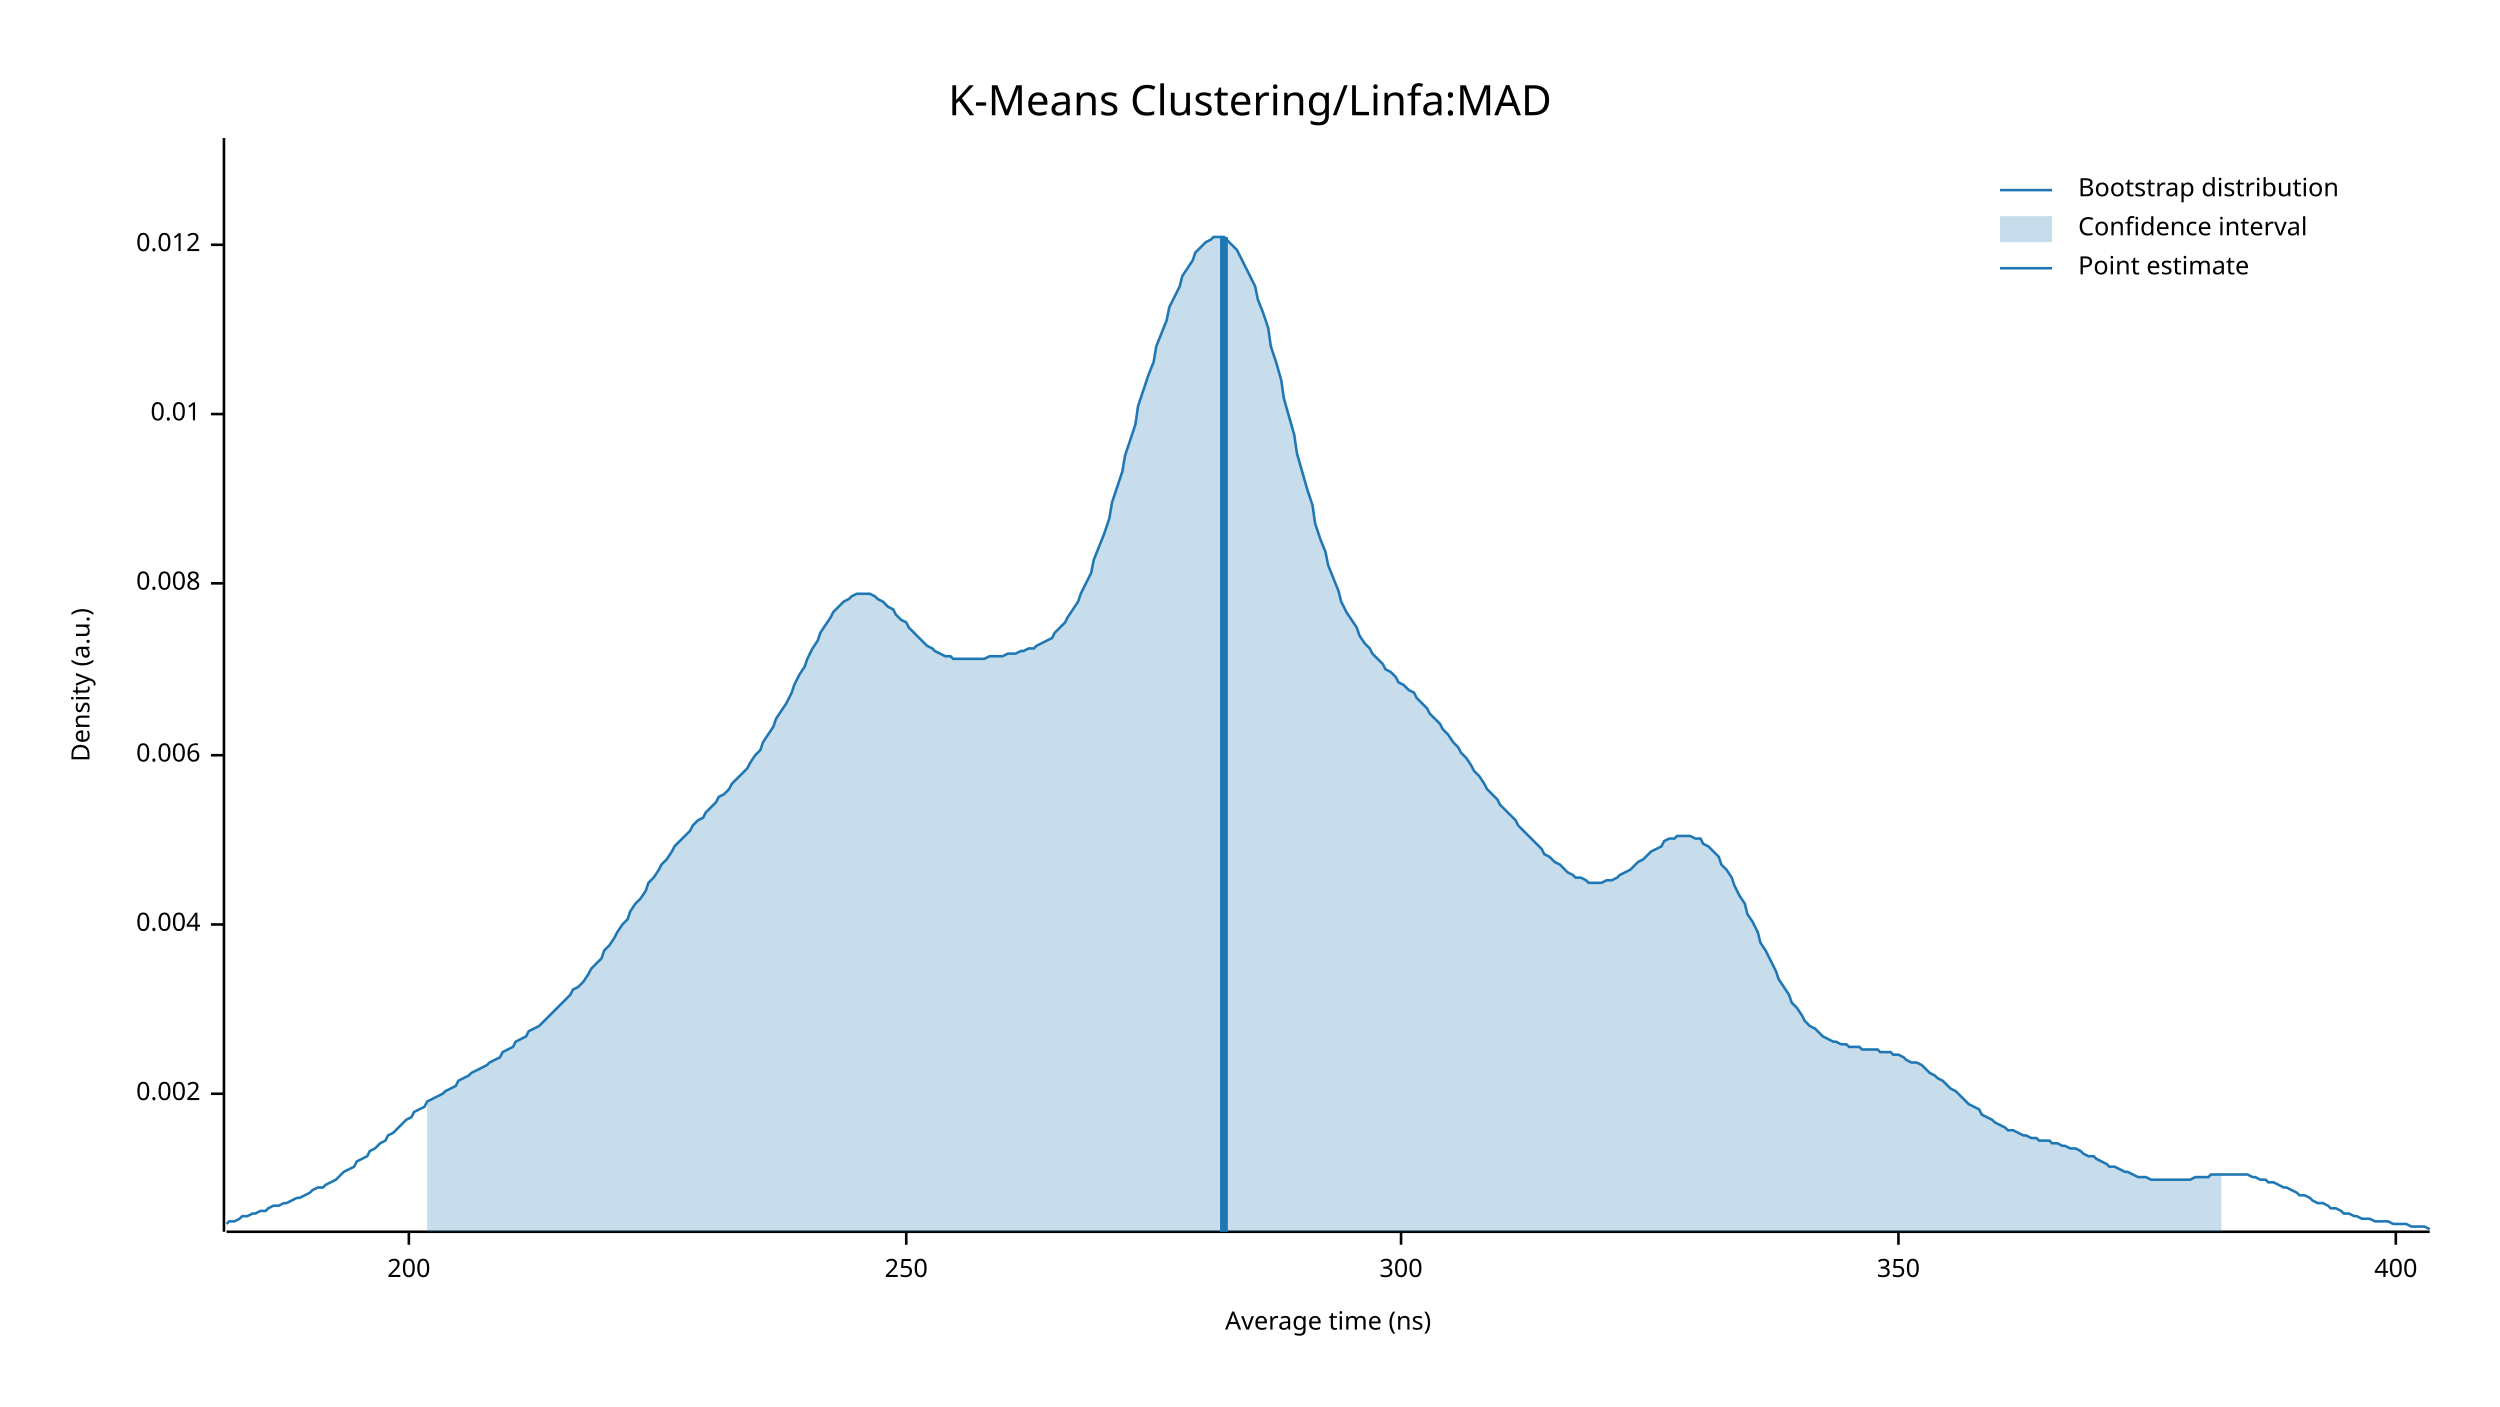
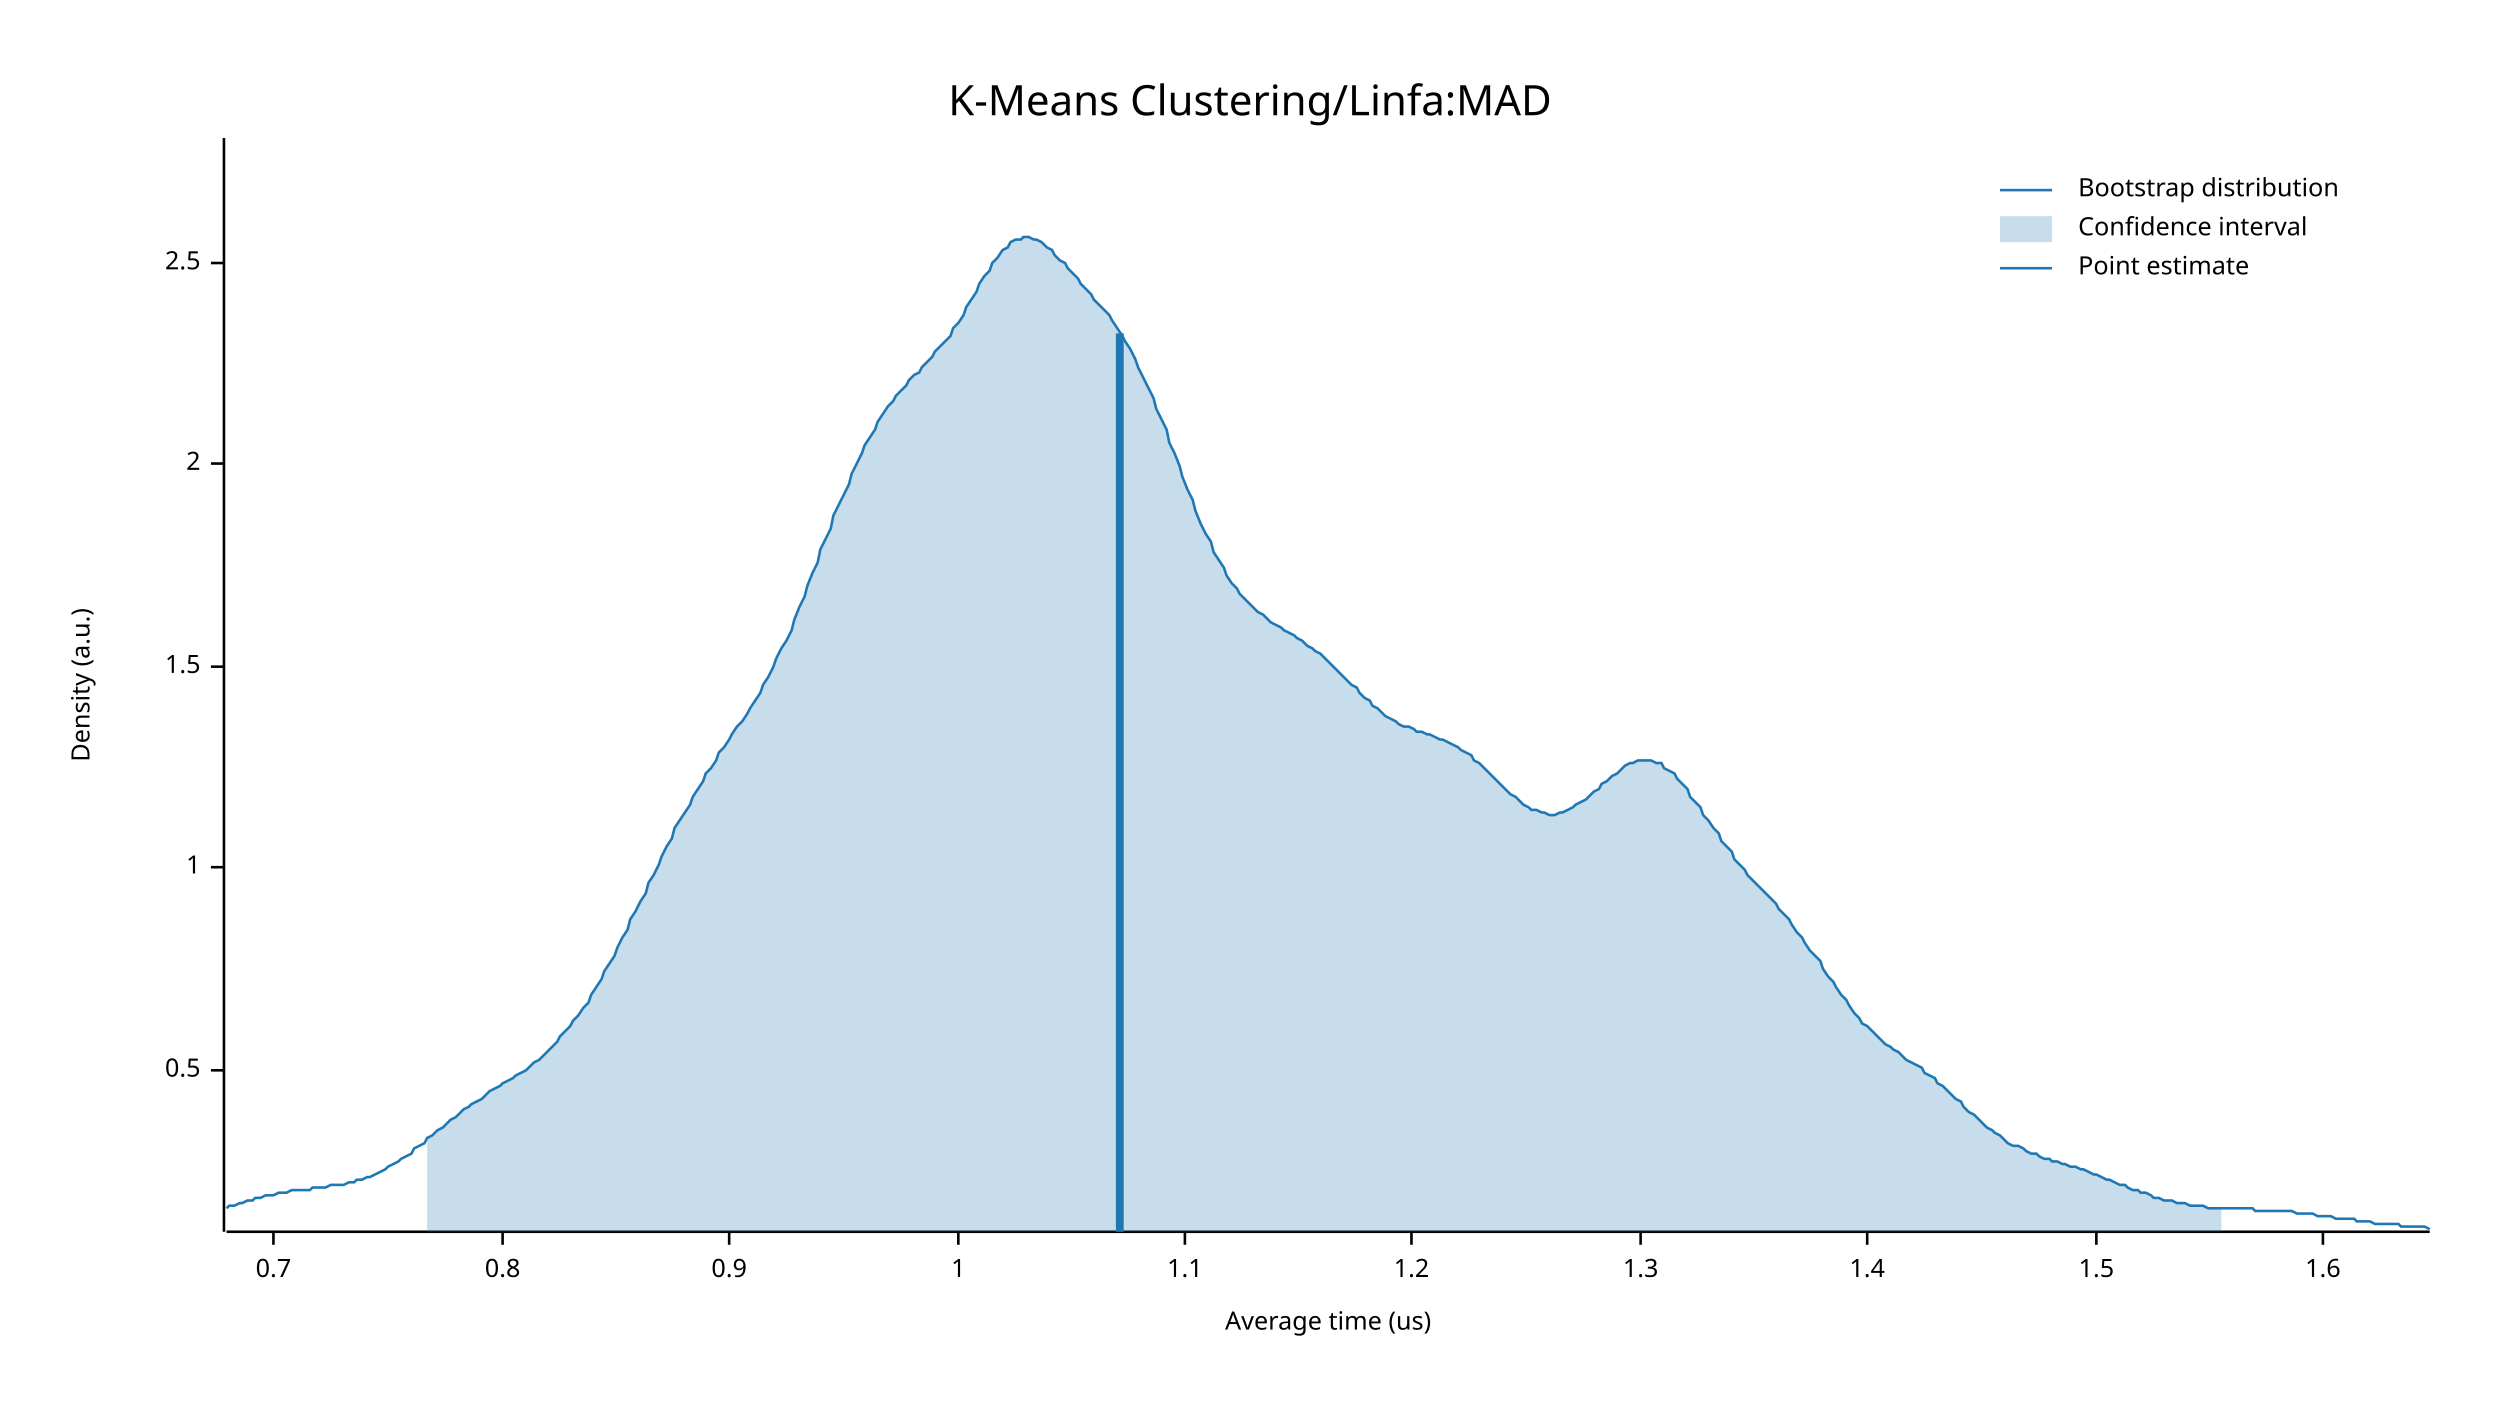
<svg xmlns="http://www.w3.org/2000/svg" width="960" height="540" viewBox="0 0 960 540">
  <text x="480" y="32" dy="0.76em" text-anchor="middle" font-family="sans-serif" font-size="16.129" opacity="1" fill="#000000">
K-Means Clustering/Linfa:MAD
</text>
  <text x="27" y="263" dy="0.76em" text-anchor="middle" font-family="sans-serif" font-size="9.677" opacity="1" fill="#000000" transform="rotate(270, 27, 263)">
Density (a.u.)
</text>
  <text x="510" y="513" dy="-0.5ex" text-anchor="middle" font-family="sans-serif" font-size="9.677" opacity="1" fill="#000000">
- Average time (ns)
+ Average time (us)
</text>
  <polyline fill="none" opacity="1" stroke="#000000" stroke-width="1" points="86,53 86,473 " />
-   <text x="77" y="420" dy="0.5ex" text-anchor="end" font-family="sans-serif" font-size="9.677" opacity="1" fill="#000000">
- 0.002
+   <text x="77" y="411" dy="0.5ex" text-anchor="end" font-family="sans-serif" font-size="9.677" opacity="1" fill="#000000">
+ 0.5
</text>
-   <polyline fill="none" opacity="1" stroke="#000000" stroke-width="1" points="81,420 86,420 " />
-   <text x="77" y="355" dy="0.5ex" text-anchor="end" font-family="sans-serif" font-size="9.677" opacity="1" fill="#000000">
- 0.004
+   <polyline fill="none" opacity="1" stroke="#000000" stroke-width="1" points="81,411 86,411 " />
+   <text x="77" y="333" dy="0.5ex" text-anchor="end" font-family="sans-serif" font-size="9.677" opacity="1" fill="#000000">
+ 1
</text>
-   <polyline fill="none" opacity="1" stroke="#000000" stroke-width="1" points="81,355 86,355 " />
-   <text x="77" y="290" dy="0.5ex" text-anchor="end" font-family="sans-serif" font-size="9.677" opacity="1" fill="#000000">
- 0.006
+   <polyline fill="none" opacity="1" stroke="#000000" stroke-width="1" points="81,333 86,333 " />
+   <text x="77" y="256" dy="0.5ex" text-anchor="end" font-family="sans-serif" font-size="9.677" opacity="1" fill="#000000">
+ 1.5
</text>
-   <polyline fill="none" opacity="1" stroke="#000000" stroke-width="1" points="81,290 86,290 " />
-   <text x="77" y="224" dy="0.5ex" text-anchor="end" font-family="sans-serif" font-size="9.677" opacity="1" fill="#000000">
- 0.008
+   <polyline fill="none" opacity="1" stroke="#000000" stroke-width="1" points="81,256 86,256 " />
+   <text x="77" y="178" dy="0.5ex" text-anchor="end" font-family="sans-serif" font-size="9.677" opacity="1" fill="#000000">
+ 2
</text>
-   <polyline fill="none" opacity="1" stroke="#000000" stroke-width="1" points="81,224 86,224 " />
-   <text x="77" y="159" dy="0.5ex" text-anchor="end" font-family="sans-serif" font-size="9.677" opacity="1" fill="#000000">
- 0.01
+   <polyline fill="none" opacity="1" stroke="#000000" stroke-width="1" points="81,178 86,178 " />
+   <text x="77" y="101" dy="0.5ex" text-anchor="end" font-family="sans-serif" font-size="9.677" opacity="1" fill="#000000">
+ 2.5
</text>
-   <polyline fill="none" opacity="1" stroke="#000000" stroke-width="1" points="81,159 86,159 " />
-   <text x="77" y="94" dy="0.5ex" text-anchor="end" font-family="sans-serif" font-size="9.677" opacity="1" fill="#000000">
- 0.012
+   <polyline fill="none" opacity="1" stroke="#000000" stroke-width="1" points="81,101 86,101 " />
+   <polyline fill="none" opacity="1" stroke="#000000" stroke-width="1" points="87,473 933,473 " />
+   <text x="105" y="483" dy="0.76em" text-anchor="middle" font-family="sans-serif" font-size="9.677" opacity="1" fill="#000000">
+ 0.7
</text>
-   <polyline fill="none" opacity="1" stroke="#000000" stroke-width="1" points="81,94 86,94 " />
-   <polyline fill="none" opacity="1" stroke="#000000" stroke-width="1" points="87,473 933,473 " />
-   <text x="157" y="483" dy="0.76em" text-anchor="middle" font-family="sans-serif" font-size="9.677" opacity="1" fill="#000000">
- 200
+   <polyline fill="none" opacity="1" stroke="#000000" stroke-width="1" points="105,473 105,478 " />
+   <text x="193" y="483" dy="0.76em" text-anchor="middle" font-family="sans-serif" font-size="9.677" opacity="1" fill="#000000">
+ 0.8
</text>
-   <polyline fill="none" opacity="1" stroke="#000000" stroke-width="1" points="157,473 157,478 " />
-   <text x="348" y="483" dy="0.76em" text-anchor="middle" font-family="sans-serif" font-size="9.677" opacity="1" fill="#000000">
- 250
+   <polyline fill="none" opacity="1" stroke="#000000" stroke-width="1" points="193,473 193,478 " />
+   <text x="280" y="483" dy="0.76em" text-anchor="middle" font-family="sans-serif" font-size="9.677" opacity="1" fill="#000000">
+ 0.9
</text>
-   <polyline fill="none" opacity="1" stroke="#000000" stroke-width="1" points="348,473 348,478 " />
-   <text x="538" y="483" dy="0.76em" text-anchor="middle" font-family="sans-serif" font-size="9.677" opacity="1" fill="#000000">
- 300
+   <polyline fill="none" opacity="1" stroke="#000000" stroke-width="1" points="280,473 280,478 " />
+   <text x="368" y="483" dy="0.76em" text-anchor="middle" font-family="sans-serif" font-size="9.677" opacity="1" fill="#000000">
+ 1
</text>
-   <polyline fill="none" opacity="1" stroke="#000000" stroke-width="1" points="538,473 538,478 " />
-   <text x="729" y="483" dy="0.76em" text-anchor="middle" font-family="sans-serif" font-size="9.677" opacity="1" fill="#000000">
- 350
+   <polyline fill="none" opacity="1" stroke="#000000" stroke-width="1" points="368,473 368,478 " />
+   <text x="455" y="483" dy="0.76em" text-anchor="middle" font-family="sans-serif" font-size="9.677" opacity="1" fill="#000000">
+ 1.1
</text>
-   <polyline fill="none" opacity="1" stroke="#000000" stroke-width="1" points="729,473 729,478 " />
-   <text x="920" y="483" dy="0.76em" text-anchor="middle" font-family="sans-serif" font-size="9.677" opacity="1" fill="#000000">
- 400
+   <polyline fill="none" opacity="1" stroke="#000000" stroke-width="1" points="455,473 455,478 " />
+   <text x="542" y="483" dy="0.76em" text-anchor="middle" font-family="sans-serif" font-size="9.677" opacity="1" fill="#000000">
+ 1.2
</text>
-   <polyline fill="none" opacity="1" stroke="#000000" stroke-width="1" points="920,473 920,478 " />
-   <polyline fill="none" opacity="1" stroke="#1F78B4" stroke-width="1" points="87,470 88,469 90,469 92,468 93,467 95,467 97,466 98,466 100,465 102,465 103,464 105,463 107,463 109,462 110,462 112,461 114,460 115,460 117,459 119,458 120,457 122,456 124,456 125,455 127,454 129,453 131,451 132,450 134,449 136,448 137,446 139,445 141,444 142,442 144,441 146,439 148,438 149,436 151,435 153,433 154,432 156,430 158,429 159,427 161,426 163,425 164,423 166,422 168,421 170,420 171,419 173,418 175,417 176,415 178,414 180,413 181,412 183,411 185,410 187,409 188,408 190,407 192,406 193,404 195,403 197,402 198,400 200,399 202,398 203,396 205,395 207,394 209,392 210,391 212,389 214,387 215,386 217,384 219,382 220,380 222,379 224,377 226,374 227,372 229,370 231,368 232,365 234,363 236,360 237,358 239,355 241,353 242,350 244,347 246,345 248,342 249,339 251,337 253,334 254,332 256,330 258,327 259,325 261,323 263,321 265,319 266,317 268,315 270,314 271,312 273,310 275,308 276,306 278,305 280,303 281,301 283,299 285,297 287,295 288,293 290,290 292,288 293,285 295,282 297,279 298,276 300,273 302,270 304,266 305,263 307,259 309,256 310,253 312,249 314,246 315,243 317,240 319,237 320,235 322,233 324,231 326,230 327,229 329,228 331,228 332,228 334,228 336,229 337,230 339,231 341,233 343,234 344,236 346,238 348,239 349,241 351,243 353,245 354,246 356,248 358,249 359,250 361,251 363,252 365,252 366,253 368,253 370,253 371,253 373,253 375,253 376,253 378,253 380,252 381,252 383,252 385,252 387,251 388,251 390,251 392,250 393,250 395,249 397,249 398,248 400,247 402,246 404,245 405,243 407,241 409,239 410,237 412,234 414,231 415,228 417,224 419,220 420,215 422,210 424,205 426,199 427,193 429,187 431,181 432,175 434,169 436,163 437,156 439,150 441,144 443,139 444,133 446,128 448,123 449,118 451,114 453,110 454,106 456,103 458,100 459,97 461,95 463,93 465,92 466,91 468,91 470,91 471,92 473,94 475,96 476,98 478,102 480,106 482,110 483,115 485,120 487,126 488,133 490,139 492,146 493,153 495,160 497,167 498,174 500,181 502,188 504,194 505,201 507,207 509,212 510,217 512,222 514,227 515,231 517,235 519,238 521,241 522,244 524,247 526,249 527,251 529,253 531,255 532,257 534,258 536,260 537,262 539,263 541,265 543,266 544,268 546,270 548,272 549,274 551,276 553,278 554,280 556,282 558,285 560,287 561,289 563,291 565,294 566,296 568,298 570,301 571,303 573,305 575,307 576,309 578,311 580,313 582,315 583,317 585,319 587,321 588,322 590,324 592,326 593,328 595,329 597,331 599,332 600,333 602,335 604,336 605,337 607,337 609,338 610,339 612,339 614,339 615,339 617,338 619,338 621,337 622,336 624,335 626,334 627,333 629,331 631,330 632,329 634,327 636,326 638,325 639,323 641,322 643,322 644,321 646,321 648,321 649,321 651,322 653,322 654,324 656,325 658,327 660,329 661,332 663,334 665,337 666,340 668,344 670,347 671,351 673,354 675,358 676,362 678,365 680,369 682,373 683,376 685,379 687,382 688,385 690,387 692,390 693,392 695,394 697,395 699,397 700,398 702,399 704,400 705,400 707,401 709,401 710,402 712,402 714,402 715,403 717,403 719,403 721,403 722,404 724,404 726,404 727,405 729,405 731,406 732,407 734,408 736,408 738,409 739,410 741,412 743,413 744,414 746,415 748,417 749,418 751,419 753,421 754,422 756,424 758,425 760,426 761,428 763,429 765,430 766,431 768,432 770,433 771,434 773,434 775,435 777,436 778,436 780,437 782,437 783,438 785,438 787,438 788,439 790,439 792,440 793,440 795,441 797,441 799,442 800,443 802,444 804,444 805,445 807,446 809,447 810,448 812,448 814,449 816,450 817,450 819,451 821,452 822,452 824,452 826,453 827,453 829,453 831,453 832,453 834,453 836,453 838,453 839,453 841,453 843,452 844,452 846,452 848,452 849,451 851,451 853,451 855,451 856,451 858,451 860,451 861,451 863,451 865,452 866,452 868,453 870,453 871,454 873,454 875,455 877,456 878,456 880,457 882,458 883,459 885,459 887,460 888,461 890,462 892,462 894,463 895,464 897,464 899,465 900,466 902,466 904,467 905,467 907,468 909,468 910,468 912,469 914,469 916,469 917,469 919,470 921,470 922,470 924,470 926,471 927,471 929,471 931,471 933,472 " />
-   <polygon opacity="0.25" fill="#1F78B4" points="164,423 166,422 168,421 170,420 171,419 173,418 175,417 176,415 178,414 180,413 181,412 183,411 185,410 187,409 188,408 190,407 192,406 193,404 195,403 197,402 198,400 200,399 202,398 203,396 205,395 207,394 209,392 210,391 212,389 214,387 215,386 217,384 219,382 220,380 222,379 224,377 226,374 227,372 229,370 231,368 232,365 234,363 236,360 237,358 239,355 241,353 242,350 244,347 246,345 248,342 249,339 251,337 253,334 254,332 256,330 258,327 259,325 261,323 263,321 265,319 266,317 268,315 270,314 271,312 273,310 275,308 276,306 278,305 280,303 281,301 283,299 285,297 287,295 288,293 290,290 292,288 293,285 295,282 297,279 298,276 300,273 302,270 304,266 305,263 307,259 309,256 310,253 312,249 314,246 315,243 317,240 319,237 320,235 322,233 324,231 326,230 327,229 329,228 331,228 332,228 334,228 336,229 337,230 339,231 341,233 343,234 344,236 346,238 348,239 349,241 351,243 353,245 354,246 356,248 358,249 359,250 361,251 363,252 365,252 366,253 368,253 370,253 371,253 373,253 375,253 376,253 378,253 380,252 381,252 383,252 385,252 387,251 388,251 390,251 392,250 393,250 395,249 397,249 398,248 400,247 402,246 404,245 405,243 407,241 409,239 410,237 412,234 414,231 415,228 417,224 419,220 420,215 422,210 424,205 426,199 427,193 429,187 431,181 432,175 434,169 436,163 437,156 439,150 441,144 443,139 444,133 446,128 448,123 449,118 451,114 453,110 454,106 456,103 458,100 459,97 461,95 463,93 465,92 466,91 468,91 470,91 471,92 473,94 475,96 476,98 478,102 480,106 482,110 483,115 485,120 487,126 488,133 490,139 492,146 493,153 495,160 497,167 498,174 500,181 502,188 504,194 505,201 507,207 509,212 510,217 512,222 514,227 515,231 517,235 519,238 521,241 522,244 524,247 526,249 527,251 529,253 531,255 532,257 534,258 536,260 537,262 539,263 541,265 543,266 544,268 546,270 548,272 549,274 551,276 553,278 554,280 556,282 558,285 560,287 561,289 563,291 565,294 566,296 568,298 570,301 571,303 573,305 575,307 576,309 578,311 580,313 582,315 583,317 585,319 587,321 588,322 590,324 592,326 593,328 595,329 597,331 599,332 600,333 602,335 604,336 605,337 607,337 609,338 610,339 612,339 614,339 615,339 617,338 619,338 621,337 622,336 624,335 626,334 627,333 629,331 631,330 632,329 634,327 636,326 638,325 639,323 641,322 643,322 644,321 646,321 648,321 649,321 651,322 653,322 654,324 656,325 658,327 660,329 661,332 663,334 665,337 666,340 668,344 670,347 671,351 673,354 675,358 676,362 678,365 680,369 682,373 683,376 685,379 687,382 688,385 690,387 692,390 693,392 695,394 697,395 699,397 700,398 702,399 704,400 705,400 707,401 709,401 710,402 712,402 714,402 715,403 717,403 719,403 721,403 722,404 724,404 726,404 727,405 729,405 731,406 732,407 734,408 736,408 738,409 739,410 741,412 743,413 744,414 746,415 748,417 749,418 751,419 753,421 754,422 756,424 758,425 760,426 761,428 763,429 765,430 766,431 768,432 770,433 771,434 773,434 775,435 777,436 778,436 780,437 782,437 783,438 785,438 787,438 788,439 790,439 792,440 793,440 795,441 797,441 799,442 800,443 802,444 804,444 805,445 807,446 809,447 810,448 812,448 814,449 816,450 817,450 819,451 821,452 822,452 824,452 826,453 827,453 829,453 831,453 832,453 834,453 836,453 838,453 839,453 841,453 843,452 844,452 846,452 848,452 849,451 851,451 853,451 853,473 164,473 " />
-   <polyline fill="none" opacity="1" stroke="#1F78B4" stroke-width="3" points="470,473 470,91 " />
+   <polyline fill="none" opacity="1" stroke="#000000" stroke-width="1" points="542,473 542,478 " />
+   <text x="630" y="483" dy="0.76em" text-anchor="middle" font-family="sans-serif" font-size="9.677" opacity="1" fill="#000000">
+ 1.3
+ </text>
+   <polyline fill="none" opacity="1" stroke="#000000" stroke-width="1" points="630,473 630,478 " />
+   <text x="717" y="483" dy="0.76em" text-anchor="middle" font-family="sans-serif" font-size="9.677" opacity="1" fill="#000000">
+ 1.4
+ </text>
+   <polyline fill="none" opacity="1" stroke="#000000" stroke-width="1" points="717,473 717,478 " />
+   <text x="805" y="483" dy="0.76em" text-anchor="middle" font-family="sans-serif" font-size="9.677" opacity="1" fill="#000000">
+ 1.5
+ </text>
+   <polyline fill="none" opacity="1" stroke="#000000" stroke-width="1" points="805,473 805,478 " />
+   <text x="892" y="483" dy="0.76em" text-anchor="middle" font-family="sans-serif" font-size="9.677" opacity="1" fill="#000000">
+ 1.6
+ </text>
+   <polyline fill="none" opacity="1" stroke="#000000" stroke-width="1" points="892,473 892,478 " />
+   <polyline fill="none" opacity="1" stroke="#1F78B4" stroke-width="1" points="87,464 88,463 90,463 92,462 93,462 95,461 97,461 98,460 100,460 102,459 103,459 105,459 107,458 109,458 110,458 112,457 114,457 115,457 117,457 119,457 120,456 122,456 124,456 125,456 127,455 129,455 131,455 132,455 134,454 136,454 137,453 139,453 141,452 142,452 144,451 146,450 148,449 149,448 151,447 153,446 154,445 156,444 158,443 159,441 161,440 163,439 164,437 166,436 168,434 170,433 171,432 173,430 175,429 176,428 178,426 180,425 181,424 183,423 185,422 187,420 188,419 190,418 192,417 193,416 195,415 197,414 198,413 200,412 202,411 203,410 205,408 207,407 209,405 210,404 212,402 214,400 215,398 217,396 219,394 220,392 222,390 224,387 226,385 227,382 229,379 231,376 232,373 234,370 236,367 237,364 239,360 241,357 242,353 244,350 246,346 248,343 249,339 251,336 253,332 254,329 256,325 258,322 259,318 261,315 263,312 265,309 266,306 268,303 270,300 271,297 273,295 275,292 276,289 278,287 280,284 281,282 283,279 285,277 287,274 288,272 290,269 292,266 293,263 295,260 297,256 298,253 300,249 302,246 304,242 305,238 307,233 309,229 310,225 312,220 314,216 315,211 317,207 319,203 320,198 322,194 324,190 326,186 327,182 329,178 331,174 332,171 334,168 336,165 337,162 339,159 341,156 343,154 344,152 346,150 348,148 349,146 351,144 353,143 354,141 356,139 358,137 359,135 361,133 363,131 365,129 366,126 368,124 370,121 371,118 373,115 375,112 376,109 378,106 380,104 381,101 383,99 385,96 387,95 388,93 390,92 392,92 393,91 395,91 397,92 398,92 400,93 402,95 404,96 405,98 407,100 409,101 410,103 412,105 414,107 415,109 417,111 419,113 420,115 422,117 424,119 426,121 427,123 429,126 431,129 432,131 434,134 436,138 437,141 439,145 441,149 443,153 444,157 446,161 448,165 449,170 451,174 453,179 454,183 456,188 458,192 459,196 461,201 463,205 465,208 466,212 468,215 470,218 471,221 473,224 475,226 476,228 478,230 480,232 482,234 483,235 485,236 487,238 488,239 490,240 492,241 493,242 495,243 497,244 498,245 500,246 502,248 504,249 505,250 507,251 509,253 510,254 512,256 514,258 515,259 517,261 519,263 521,264 522,266 524,268 526,269 527,271 529,272 531,274 532,275 534,276 536,277 537,278 539,279 541,279 543,280 544,281 546,281 548,282 549,282 551,283 553,284 554,284 556,285 558,286 560,287 561,288 563,289 565,290 566,292 568,293 570,295 571,296 573,298 575,300 576,301 578,303 580,305 582,306 583,307 585,309 587,310 588,311 590,311 592,312 593,312 595,313 597,313 599,312 600,312 602,311 604,310 605,309 607,308 609,307 610,306 612,304 614,303 615,301 617,300 619,298 621,297 622,296 624,294 626,293 627,293 629,292 631,292 632,292 634,292 636,293 638,293 639,295 641,296 643,297 644,299 646,301 648,303 649,306 651,308 653,310 654,313 656,315 658,318 660,320 661,323 663,325 665,327 666,330 668,332 670,334 671,336 673,338 675,340 676,341 678,343 680,345 682,347 683,349 685,351 687,353 688,355 690,358 692,360 693,362 695,365 697,367 699,369 700,372 702,375 704,377 705,379 707,382 709,384 710,386 712,389 714,391 715,393 717,394 719,396 721,398 722,399 724,401 726,402 727,403 729,404 731,406 732,407 734,408 736,409 738,410 739,412 741,413 743,414 744,416 746,417 748,419 749,420 751,422 753,423 754,425 756,427 758,428 760,430 761,431 763,433 765,434 766,435 768,436 770,438 771,439 773,440 775,440 777,441 778,442 780,443 782,443 783,444 785,445 787,445 788,446 790,446 792,447 793,447 795,448 797,448 799,449 800,449 802,450 804,451 805,451 807,452 809,453 810,453 812,454 814,455 816,455 817,456 819,457 821,457 822,458 824,458 826,459 827,460 829,460 831,461 832,461 834,461 836,462 838,462 839,462 841,463 843,463 844,463 846,463 848,464 849,464 851,464 853,464 855,464 856,464 858,464 860,464 861,464 863,464 865,464 866,465 868,465 870,465 871,465 873,465 875,465 877,465 878,465 880,465 882,466 883,466 885,466 887,466 888,466 890,467 892,467 894,467 895,467 897,468 899,468 900,468 902,468 904,468 905,469 907,469 909,469 910,469 912,470 914,470 916,470 917,470 919,470 921,470 922,471 924,471 926,471 927,471 929,471 931,471 933,472 " />
+   <polygon opacity="0.25" fill="#1F78B4" points="164,437 166,436 168,434 170,433 171,432 173,430 175,429 176,428 178,426 180,425 181,424 183,423 185,422 187,420 188,419 190,418 192,417 193,416 195,415 197,414 198,413 200,412 202,411 203,410 205,408 207,407 209,405 210,404 212,402 214,400 215,398 217,396 219,394 220,392 222,390 224,387 226,385 227,382 229,379 231,376 232,373 234,370 236,367 237,364 239,360 241,357 242,353 244,350 246,346 248,343 249,339 251,336 253,332 254,329 256,325 258,322 259,318 261,315 263,312 265,309 266,306 268,303 270,300 271,297 273,295 275,292 276,289 278,287 280,284 281,282 283,279 285,277 287,274 288,272 290,269 292,266 293,263 295,260 297,256 298,253 300,249 302,246 304,242 305,238 307,233 309,229 310,225 312,220 314,216 315,211 317,207 319,203 320,198 322,194 324,190 326,186 327,182 329,178 331,174 332,171 334,168 336,165 337,162 339,159 341,156 343,154 344,152 346,150 348,148 349,146 351,144 353,143 354,141 356,139 358,137 359,135 361,133 363,131 365,129 366,126 368,124 370,121 371,118 373,115 375,112 376,109 378,106 380,104 381,101 383,99 385,96 387,95 388,93 390,92 392,92 393,91 395,91 397,92 398,92 400,93 402,95 404,96 405,98 407,100 409,101 410,103 412,105 414,107 415,109 417,111 419,113 420,115 422,117 424,119 426,121 427,123 429,126 431,129 432,131 434,134 436,138 437,141 439,145 441,149 443,153 444,157 446,161 448,165 449,170 451,174 453,179 454,183 456,188 458,192 459,196 461,201 463,205 465,208 466,212 468,215 470,218 471,221 473,224 475,226 476,228 478,230 480,232 482,234 483,235 485,236 487,238 488,239 490,240 492,241 493,242 495,243 497,244 498,245 500,246 502,248 504,249 505,250 507,251 509,253 510,254 512,256 514,258 515,259 517,261 519,263 521,264 522,266 524,268 526,269 527,271 529,272 531,274 532,275 534,276 536,277 537,278 539,279 541,279 543,280 544,281 546,281 548,282 549,282 551,283 553,284 554,284 556,285 558,286 560,287 561,288 563,289 565,290 566,292 568,293 570,295 571,296 573,298 575,300 576,301 578,303 580,305 582,306 583,307 585,309 587,310 588,311 590,311 592,312 593,312 595,313 597,313 599,312 600,312 602,311 604,310 605,309 607,308 609,307 610,306 612,304 614,303 615,301 617,300 619,298 621,297 622,296 624,294 626,293 627,293 629,292 631,292 632,292 634,292 636,293 638,293 639,295 641,296 643,297 644,299 646,301 648,303 649,306 651,308 653,310 654,313 656,315 658,318 660,320 661,323 663,325 665,327 666,330 668,332 670,334 671,336 673,338 675,340 676,341 678,343 680,345 682,347 683,349 685,351 687,353 688,355 690,358 692,360 693,362 695,365 697,367 699,369 700,372 702,375 704,377 705,379 707,382 709,384 710,386 712,389 714,391 715,393 717,394 719,396 721,398 722,399 724,401 726,402 727,403 729,404 731,406 732,407 734,408 736,409 738,410 739,412 741,413 743,414 744,416 746,417 748,419 749,420 751,422 753,423 754,425 756,427 758,428 760,430 761,431 763,433 765,434 766,435 768,436 770,438 771,439 773,440 775,440 777,441 778,442 780,443 782,443 783,444 785,445 787,445 788,446 790,446 792,447 793,447 795,448 797,448 799,449 800,449 802,450 804,451 805,451 807,452 809,453 810,453 812,454 814,455 816,455 817,456 819,457 821,457 822,458 824,458 826,459 827,460 829,460 831,461 832,461 834,461 836,462 838,462 839,462 841,463 843,463 844,463 846,463 848,464 849,464 851,464 853,464 853,473 164,473 " />
+   <polyline fill="none" opacity="1" stroke="#1F78B4" stroke-width="3" points="430,473 430,128 " />
  <text x="798" y="68" dy="0.76em" text-anchor="start" font-family="sans-serif" font-size="9.677" opacity="1" fill="#000000">
Bootstrap distribution
</text>
  <text x="798" y="83" dy="0.76em" text-anchor="start" font-family="sans-serif" font-size="9.677" opacity="1" fill="#000000">
Confidence interval
</text>
  <text x="798" y="98" dy="0.76em" text-anchor="start" font-family="sans-serif" font-size="9.677" opacity="1" fill="#000000">
Point estimate
</text>
  <polyline fill="none" opacity="1" stroke="#1F78B4" stroke-width="1" points="768,73 788,73 " />
  <rect x="768" y="83" width="20" height="10" opacity="0.25" fill="#1F78B4" stroke="none" />
  <polyline fill="none" opacity="1" stroke="#1F78B4" stroke-width="1" points="768,103 788,103 " />
</svg>
